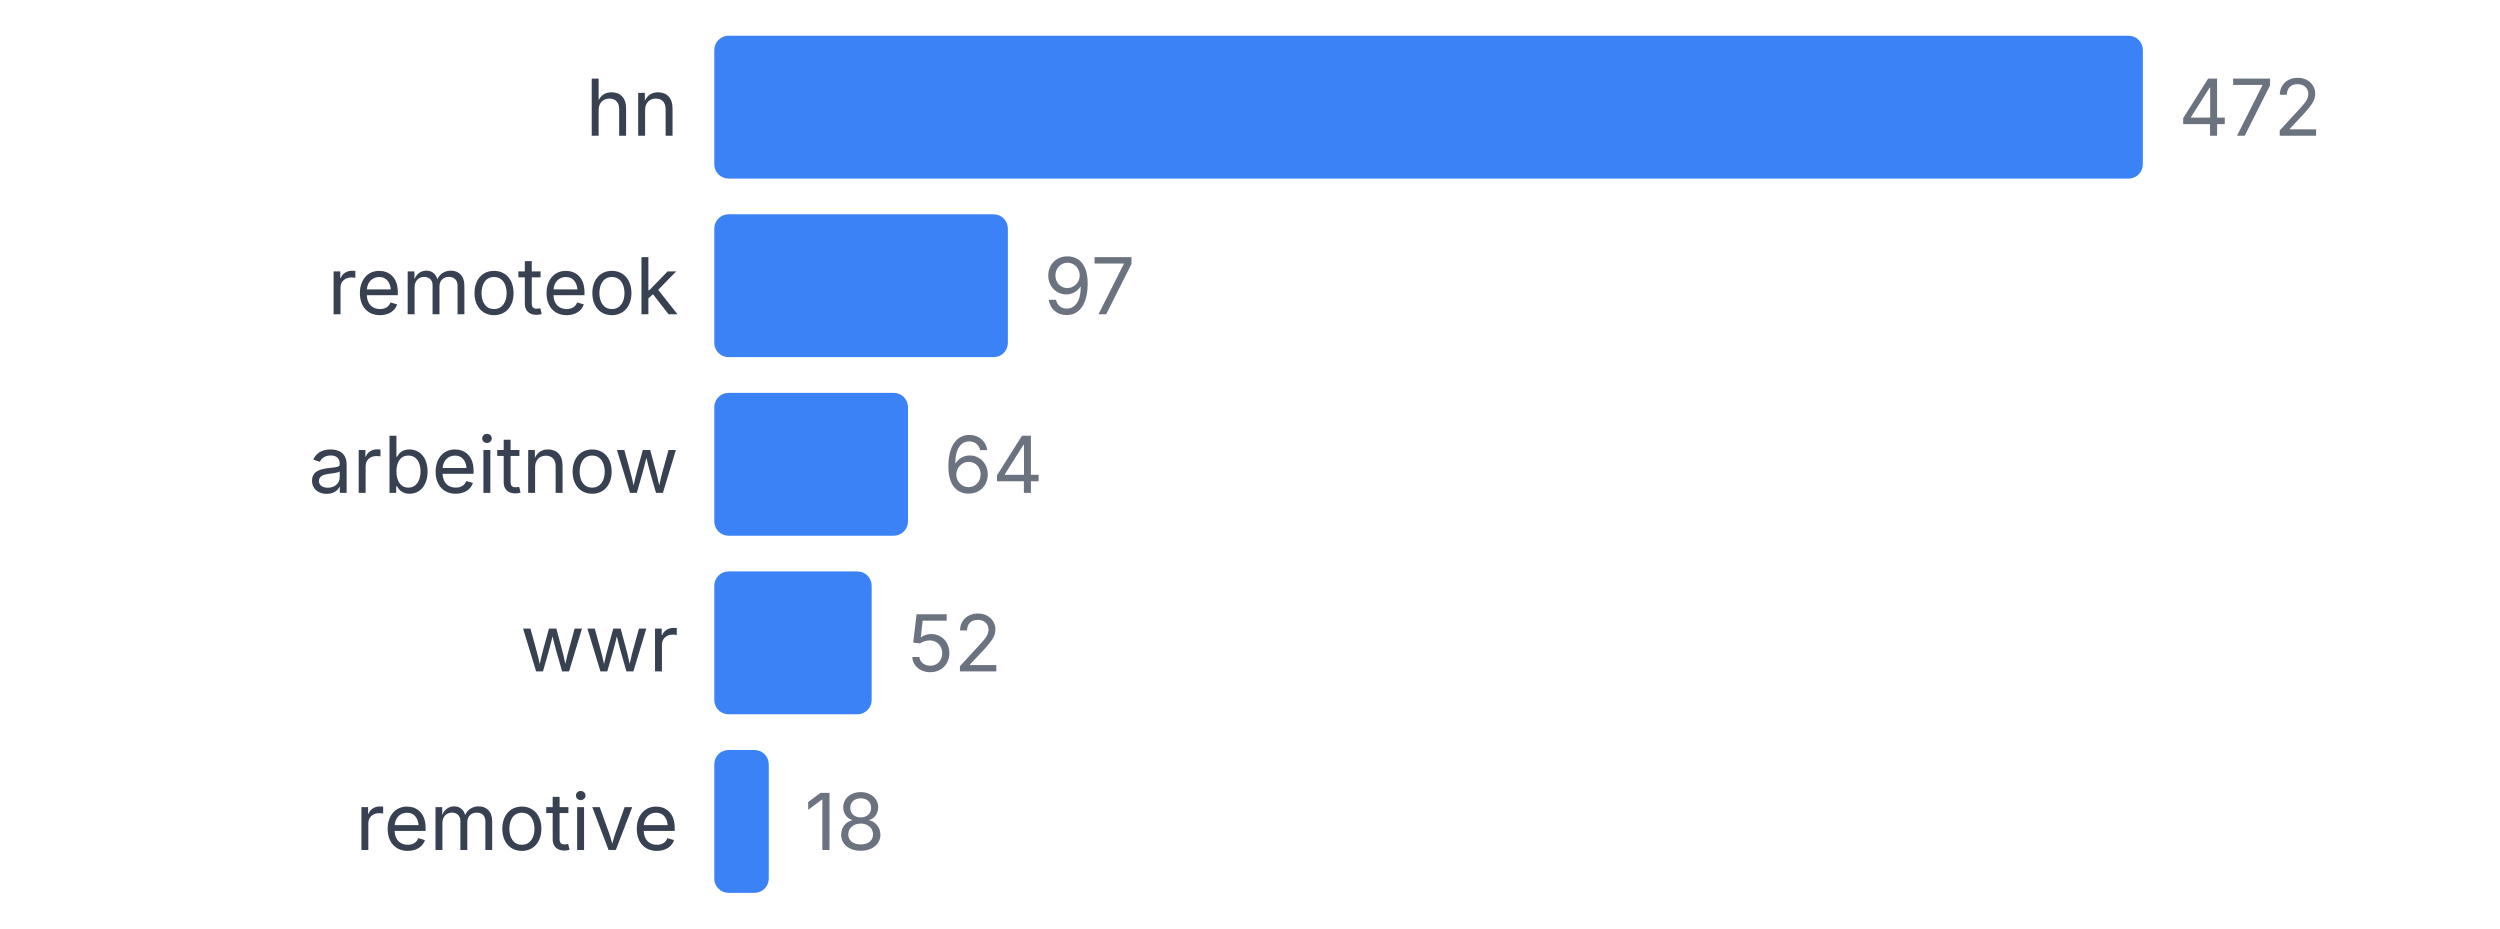
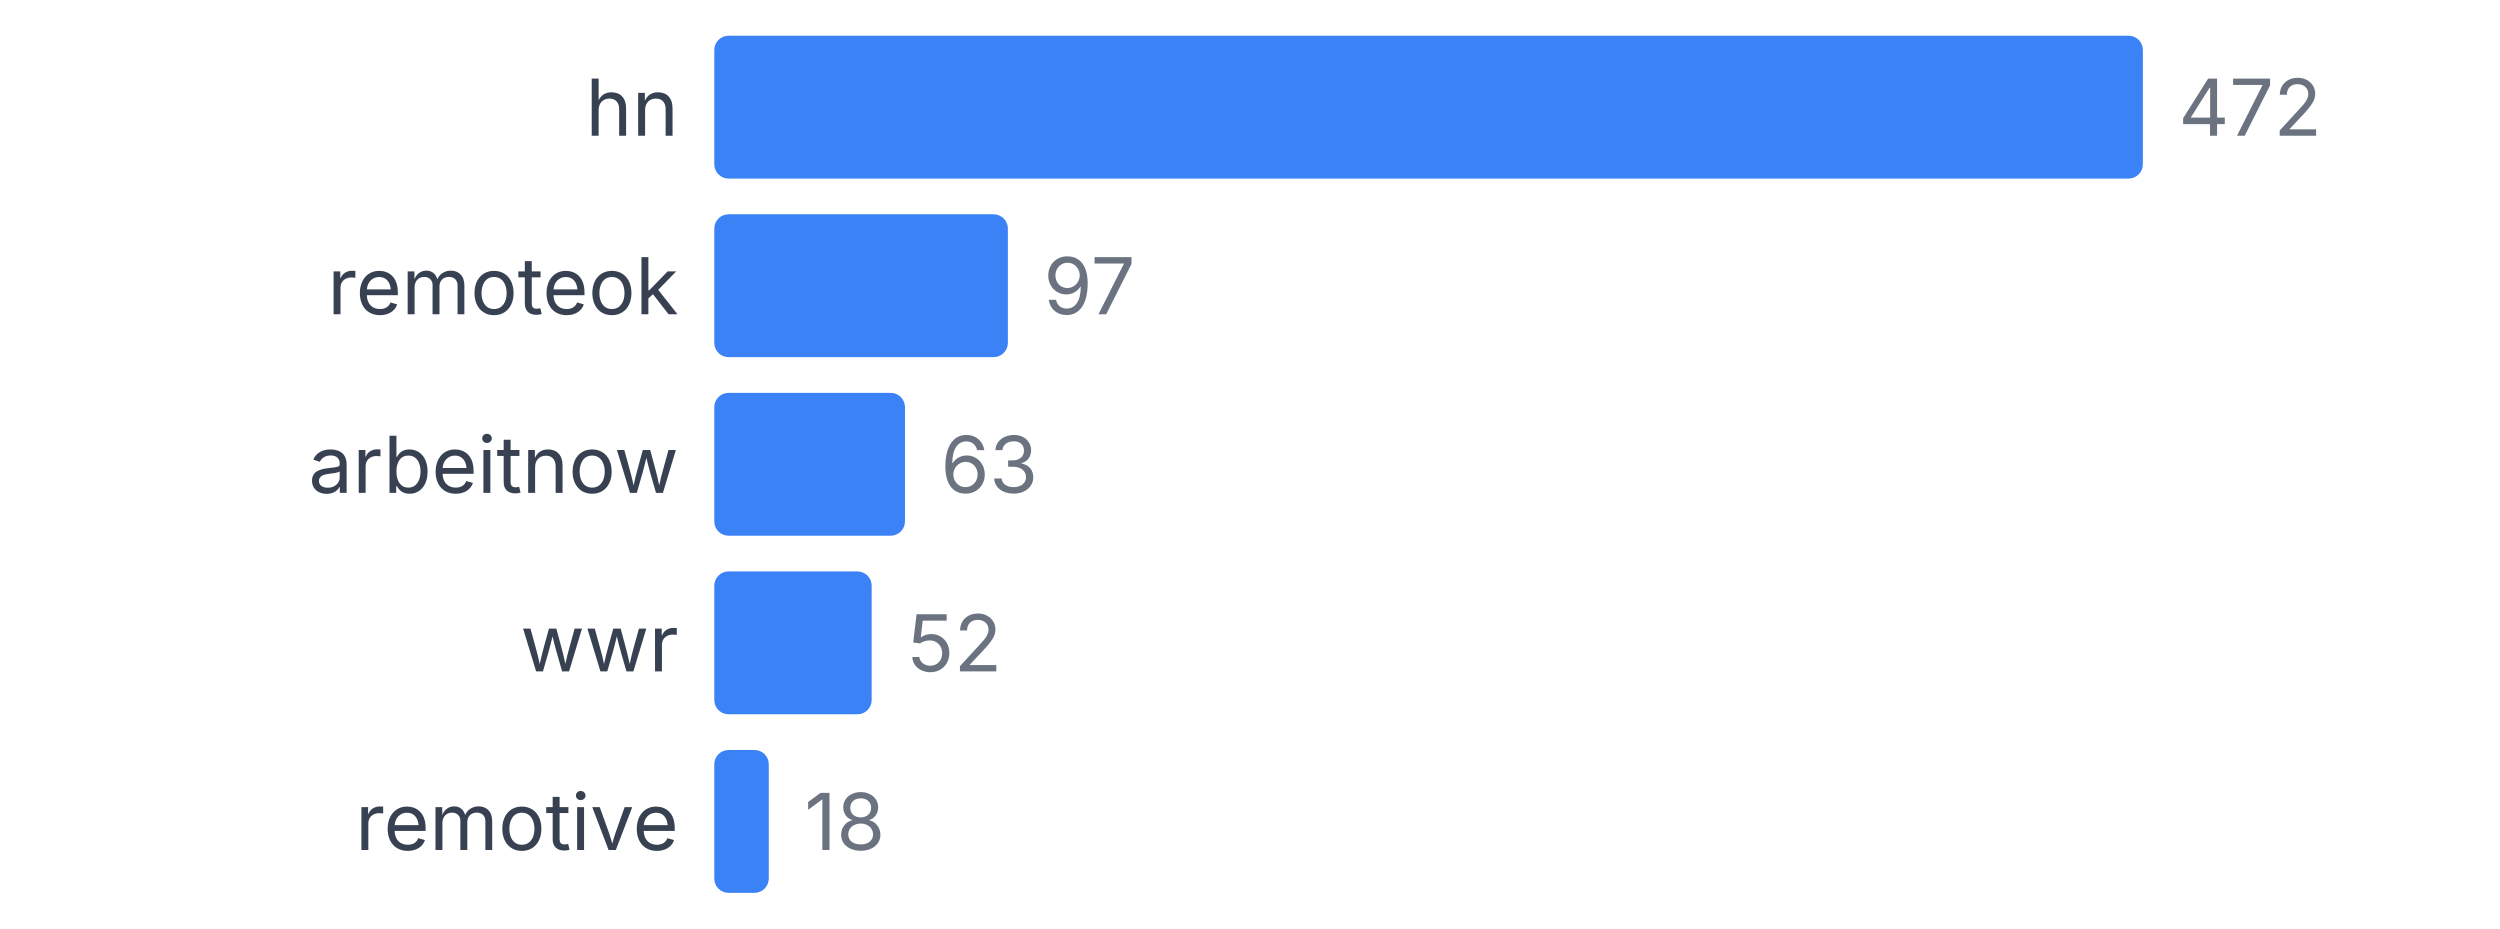
<svg xmlns="http://www.w3.org/2000/svg" width="350" height="130" viewBox="0 0 350 130">
  <style>
    text { font-family: system-ui, -apple-system, sans-serif; }
  </style>
  <text x="95" y="19" text-anchor="end" font-size="11" fill="#374151">hn</text>
  <rect x="100" y="5" width="200" height="20" fill="#3b82f6" rx="2" />
  <text x="305" y="19" font-size="11" fill="#6b7280">472</text>
  <text x="95" y="44" text-anchor="end" font-size="11" fill="#374151">remoteok</text>
  <rect x="100" y="30" width="41.102" height="20" fill="#3b82f6" rx="2" />
  <text x="146.102" y="44" font-size="11" fill="#6b7280">97</text>
  <text x="95" y="69" text-anchor="end" font-size="11" fill="#374151">arbeitnow</text>
-   <rect x="100" y="55" width="27.119" height="20" fill="#3b82f6" rx="2" />
-   <text x="132.119" y="69" font-size="11" fill="#6b7280">64</text>
+   <rect x="100" y="55" width="26.695" height="20" fill="#3b82f6" rx="2" />
+   <text x="131.695" y="69" font-size="11" fill="#6b7280">63</text>
  <text x="95" y="94" text-anchor="end" font-size="11" fill="#374151">wwr</text>
  <rect x="100" y="80" width="22.034" height="20" fill="#3b82f6" rx="2" />
  <text x="127.034" y="94" font-size="11" fill="#6b7280">52</text>
  <text x="95" y="119" text-anchor="end" font-size="11" fill="#374151">remotive</text>
  <rect x="100" y="105" width="7.627" height="20" fill="#3b82f6" rx="2" />
  <text x="112.627" y="119" font-size="11" fill="#6b7280">18</text>
</svg>
